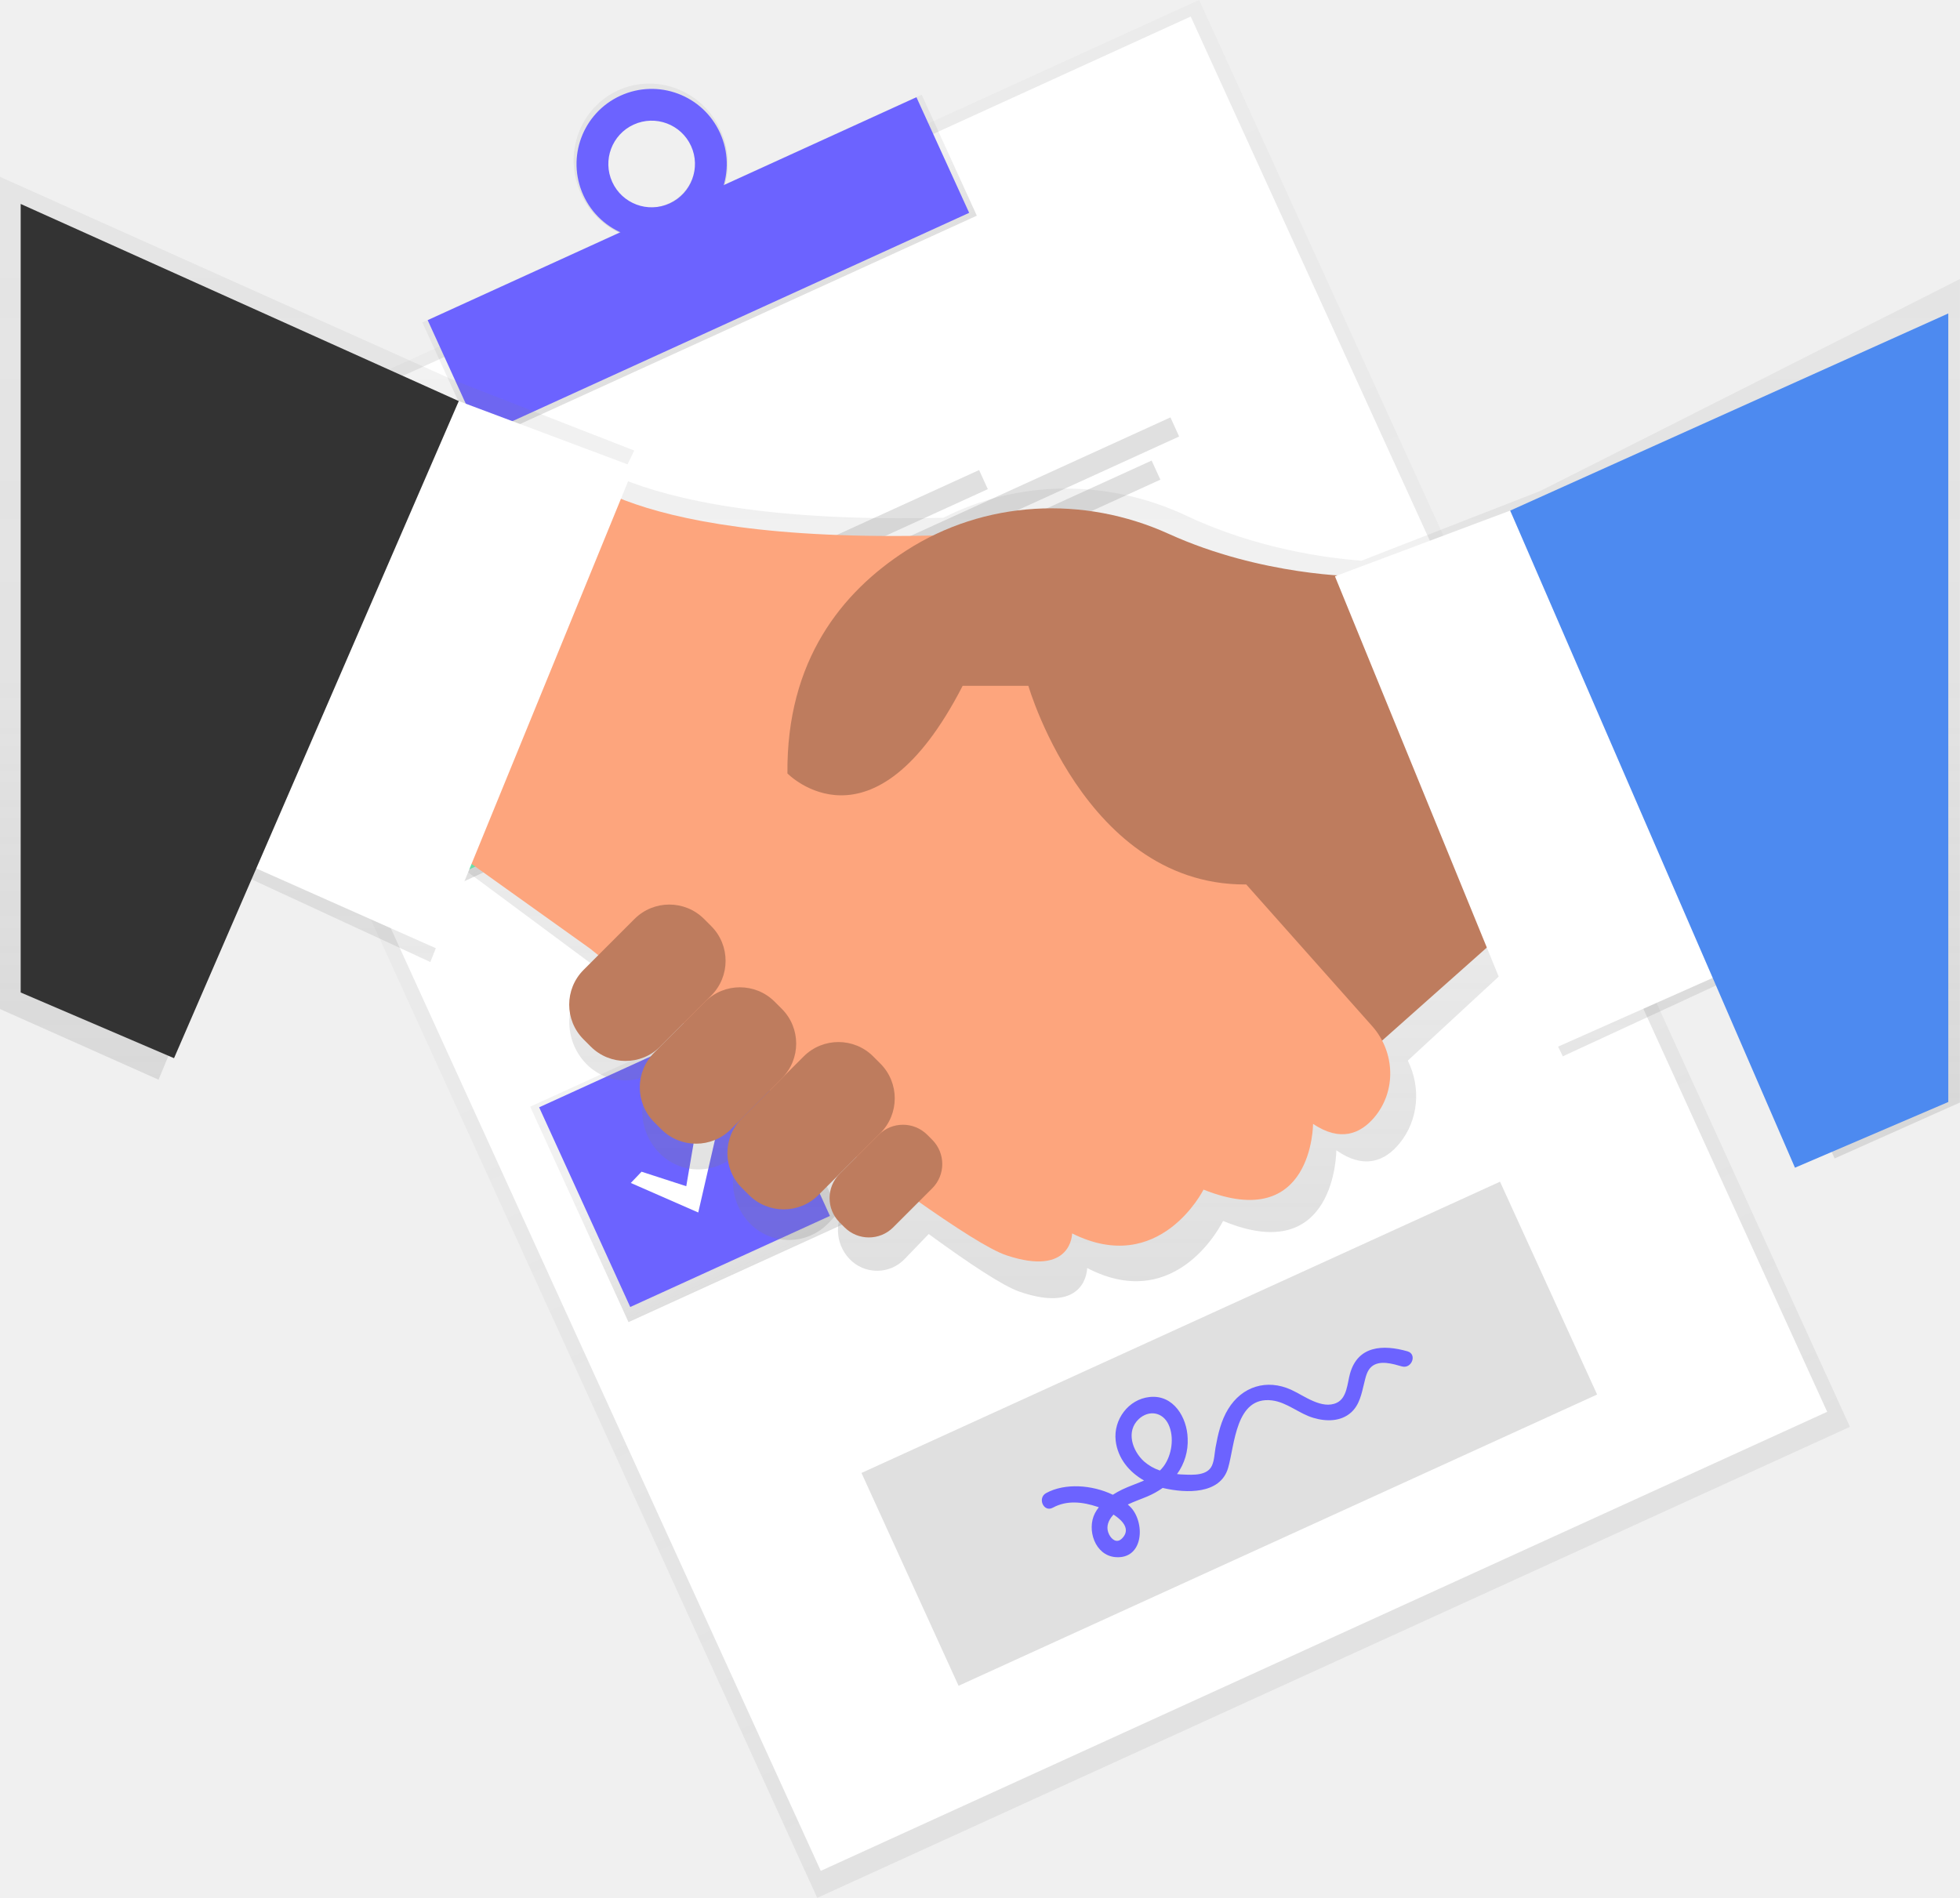
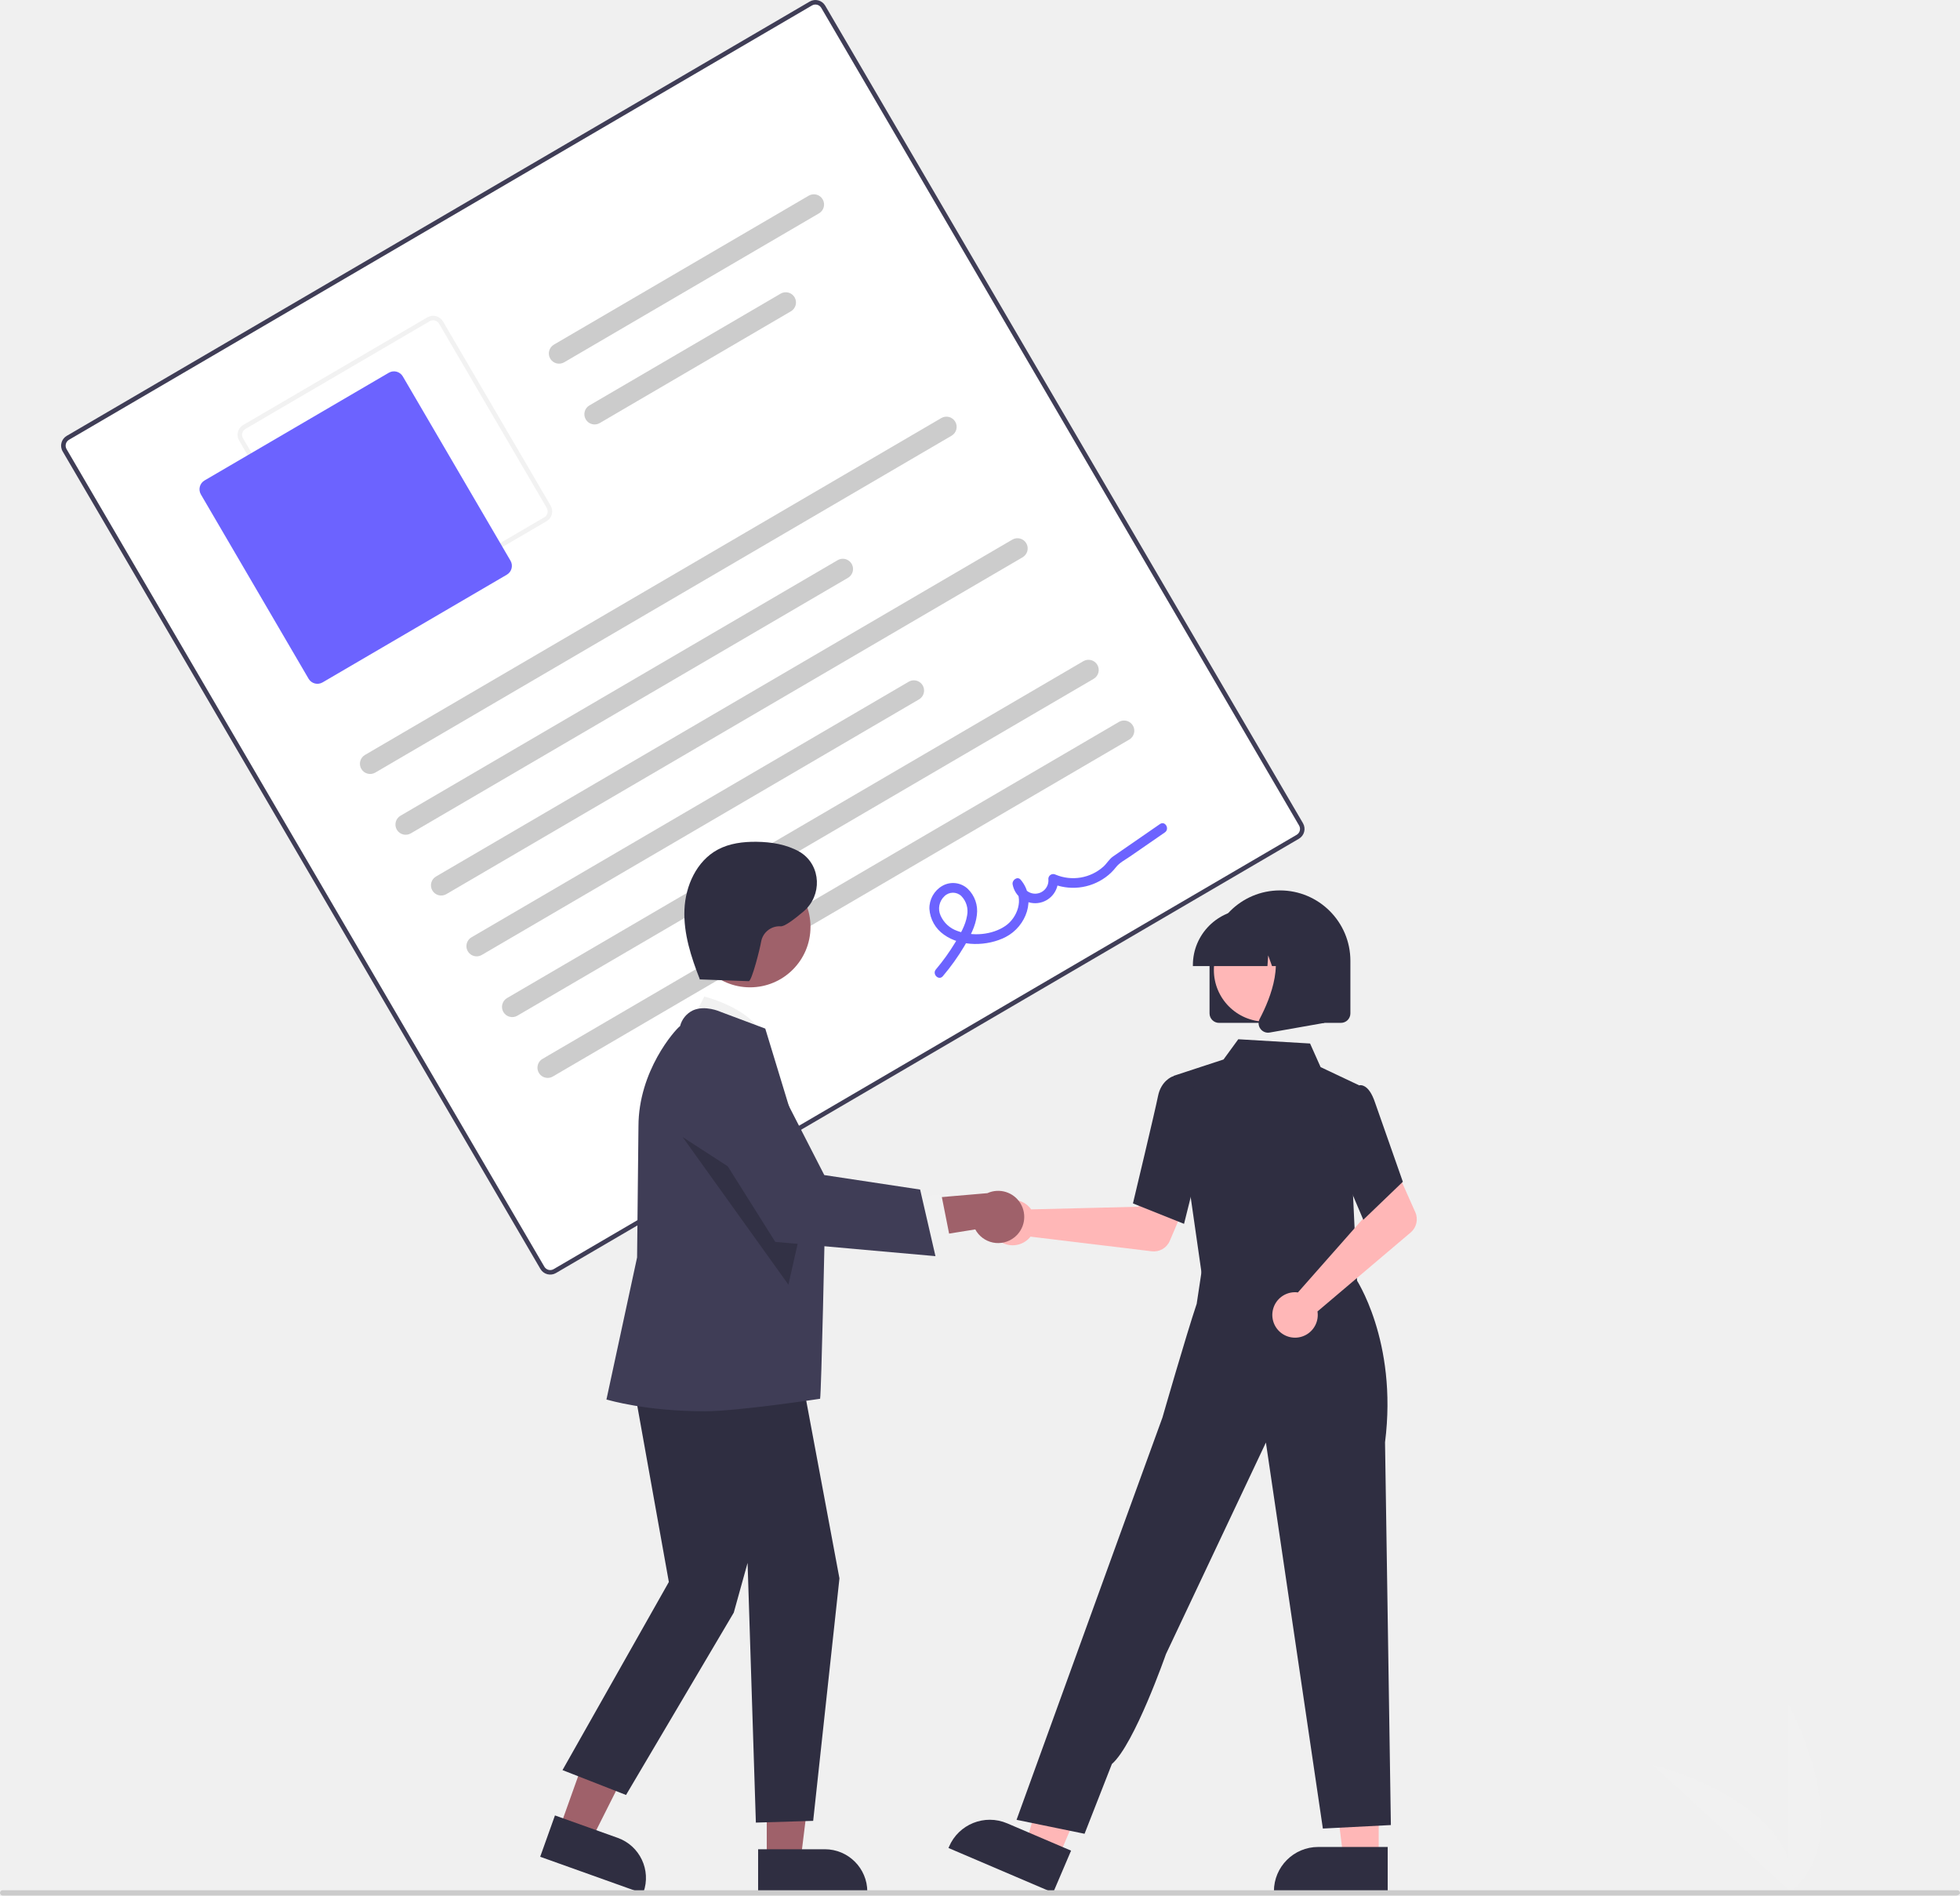
- <svg xmlns="http://www.w3.org/2000/svg" xmlns:xlink="http://www.w3.org/1999/xlink" id="196ecc45-c3c6-4b7d-8685-374129418fe3" data-name="Layer 1" width="885" height="856.96" viewBox="0 0 885 856.96">
-   <defs>
-     <linearGradient id="431b905b-f630-4d26-9705-072736e3fa0a" x1="613.19" y1="813.7" x2="613.19" y2="105.57" gradientTransform="translate(-0.86 -10.23)" gradientUnits="userSpaceOnUse">
-       <stop offset="0" stop-color="gray" stop-opacity="0.25" />
-       <stop offset="0.54" stop-color="gray" stop-opacity="0.12" />
-       <stop offset="1" stop-color="gray" stop-opacity="0.1" />
-     </linearGradient>
-     <linearGradient id="82c9264e-9b45-4df5-9d25-f7dacbcab158" x1="613.84" y1="152.52" x2="613.84" y2="92.5" gradientTransform="translate(-140.84 19.9)" xlink:href="#431b905b-f630-4d26-9705-072736e3fa0a" />
-     <linearGradient id="e7f96ace-9b05-41bf-887d-5e87841d3793" x1="613.84" y1="104.78" x2="613.84" y2="33.84" gradientTransform="translate(-136.32 285.71) rotate(-24.52)" xlink:href="#431b905b-f630-4d26-9705-072736e3fa0a" />
-     <linearGradient id="0e5c1f30-7912-44d8-85da-be3b7e04fbbd" x1="440.4" y1="329.87" x2="440.4" y2="222.94" gradientTransform="translate(-61.32 78.01)" xlink:href="#431b905b-f630-4d26-9705-072736e3fa0a" />
-     <linearGradient id="f5898732-89b1-47b9-bad4-993f506fb52e" x1="440.76" y1="541.79" x2="440.76" y2="434.85" gradientTransform="translate(26.6 58.74)" xlink:href="#431b905b-f630-4d26-9705-072736e3fa0a" />
-     <linearGradient id="f9eac279-a8ac-46d5-97b7-7547b98d8743" x1="440.4" y1="302" x2="440.4" y2="249.51" gradientTransform="translate(-293.43 264.79) rotate(-24.52)" xlink:href="#431b905b-f630-4d26-9705-072736e3fa0a" />
-     <linearGradient id="56bc9504-3ea8-4a78-ad29-d599ef16b1a5" x1="599.62" y1="607.1" x2="599.62" y2="100.78" gradientTransform="matrix(1, 0, 0, 1, 0, 0)" xlink:href="#431b905b-f630-4d26-9705-072736e3fa0a" />
-   </defs>
-   <g opacity="0.5">
-     <rect x="356.07" y="95.34" width="512.51" height="708.13" transform="translate(-288.4 273.74) rotate(-24.52)" fill="url(#431b905b-f630-4d26-9705-072736e3fa0a)" />
-   </g>
-   <rect x="361.51" y="100.79" width="499.47" height="692.48" transform="translate(-287.52 273.08) rotate(-24.52)" fill="#fff" />
-   <rect x="349.12" y="112.4" width="247.78" height="60.02" transform="translate(-173.56 188.23) rotate(-24.52)" fill="url(#82c9264e-9b45-4df5-9d25-f7dacbcab158)" />
-   <path d="M436.21,61.74c-17.4,7.94-24.92,28.82-16.79,46.64s28.83,25.83,46.23,17.89,24.92-28.82,16.79-46.64S453.61,53.8,436.21,61.74Zm23.21,50.88a20.47,20.47,0,1,1,9.69-26.91A20.23,20.23,0,0,1,459.42,112.63Z" transform="translate(-157.12 -20.92)" fill="url(#e7f96ace-9b05-41bf-887d-5e87841d3793)" />
-   <rect x="351.19" y="112.55" width="242.56" height="57.38" transform="translate(-173.12 187.91) rotate(-24.52)" fill="#6c63ff" />
-   <path d="M437.29,64.12a33.91,33.91,0,1,0,44.92,16.78A33.91,33.91,0,0,0,437.29,64.12Zm22.19,48.65a19.56,19.56,0,1,1,9.68-25.92A19.56,19.56,0,0,1,459.48,112.76Z" transform="translate(-157.12 -20.92)" fill="#6c63ff" />
-   <rect x="325.61" y="300.95" width="106.94" height="106.94" transform="translate(-270.02 168.37) rotate(-24.52)" fill="url(#0e5c1f30-7912-44d8-85da-be3b7e04fbbd)" />
-   <rect x="413.89" y="493.6" width="106.94" height="106.94" transform="translate(-342.01 222.39) rotate(-24.52)" fill="url(#f5898732-89b1-47b9-bad4-993f506fb52e)" />
-   <rect x="329.52" y="304.86" width="99.11" height="99.11" transform="translate(-270.02 168.37) rotate(-24.52)" fill="#69f0ae" />
-   <rect x="416.66" y="495.88" width="99.11" height="99.11" transform="translate(-341.44 221.76) rotate(-24.52)" fill="#6c63ff" />
-   <rect x="471.46" y="260.92" width="135.85" height="9.48" transform="translate(-218.73 226.9) rotate(-24.52)" fill="#e0e0e0" />
-   <rect x="473.37" y="255.5" width="224.31" height="9.48" transform="translate(-212.31 245.56) rotate(-24.52)" fill="#e0e0e0" />
-   <rect x="479.98" y="271.71" width="208.51" height="9.48" transform="translate(-219.16 246.49) rotate(-24.52)" fill="#e0e0e0" />
-   <rect x="558.6" y="451.95" width="135.85" height="9.48" transform="translate(-290.15 280.29) rotate(-24.52)" fill="#e0e0e0" />
-   <rect x="560.51" y="446.52" width="224.31" height="9.48" transform="translate(-283.73 298.95) rotate(-24.52)" fill="#e0e0e0" />
-   <rect x="567.12" y="462.74" width="208.51" height="9.48" transform="translate(-290.58 299.88) rotate(-24.52)" fill="#e0e0e0" />
-   <polygon points="199.04 337.46 222.26 345 229.9 300.31 241.2 303.4 228.49 358.65 193.47 343.3 199.04 337.46" fill="url(#f9eac279-a8ac-46d5-97b7-7547b98d8743)" />
-   <polygon points="202 336.87 222.19 343.42 228.83 304.56 238.65 307.25 227.6 355.29 197.15 341.95 202 336.87" fill="#fff" />
-   <polygon points="289.68 529.08 309.87 535.63 316.51 496.77 326.33 499.46 315.28 547.5 284.83 534.16 289.68 529.08" fill="#fff" />
-   <rect x="553.74" y="615.49" width="316.9" height="105.63" transform="translate(-370.25 334.93) rotate(-24.52)" fill="#e0e0e0" />
-   <path d="M792.63,631.1c-11.08-3.16-22.42-2.56-25.95,10.11-1.19,4.27-1.33,10.9-5.91,13.1-6.74,3.24-14.87-3.24-20.72-5.88-10.9-4.92-22.09-1.57-28.4,8.77-3.2,5.24-4.57,11.27-5.66,17.24-.47,2.59-.53,5.79-1.62,8.23-2.09,4.67-8.63,4.25-12.92,4.07-.94,0-1.9-.11-2.86-.21a25.33,25.33,0,0,0,4.8-16.13c-.28-9.47-6.43-19.83-17.18-18.67-9.63,1-16.41,10.3-15.33,19.71.92,8,6.13,14.2,12.81,18-3.28,1.45-6.78,2.58-9.88,4.08a41.43,41.43,0,0,0-4.21,2.35c-9.37-4.52-21.68-5.37-30.11-.76-4.08,2.23-1.1,8.86,3,6.61,6.42-3.51,13.5-2.63,20.21-.4l.56.2a18.06,18.06,0,0,0-1.75,2.71c-3.79,7.36,0,19,9.22,19.8,13,1.11,13.61-16.07,6.55-22.91-.3-.29-.6-.57-.92-.84,2.92-1.41,6.08-2.47,8.87-3.66a36.89,36.89,0,0,0,6.9-3.84l.5.13c9.93,2.25,25.43,2.95,29-9.08,3.06-10.44,3.35-32.61,19.85-30.56,6.73.83,12.25,6,18.65,7.87,5.73,1.71,12.36,1.78,17.06-2.44,3.88-3.48,4.75-8.62,5.94-13.42.61-2.48,1.21-5.44,3.23-7.21,3.65-3.19,9.68-1.31,13.75-.15C794.56,639.18,797.14,632.38,792.63,631.1Zm-129,84.59c-2.19,2.17-4.51.45-5.68-1.82-1.42-2.76-.81-5.48,1-7.91a13.74,13.74,0,0,1,.95-1.14C664.23,707.62,667.77,711.63,663.67,715.69Zm7.68-54c4.5-4.18,10.77-3.26,13.45,2.48s1.5,13.84-2.26,18.9a15.26,15.26,0,0,1-1.65,1.86,21.07,21.07,0,0,1-7.13-4.07C668.4,676.06,665.39,667.19,671.35,661.66Z" transform="translate(-157.12 -20.92)" fill="#6c63ff" />
-   <path d="M852.6,242.63l-80.72,31.47c-15.18-1.13-47.12-5.25-78.82-20.2-35.29-16.64-75.72-16.6-110,.83-79,1.89-122.48-8.23-145.68-17.81l6.12-12.56-81.82-31.9L157.12,100.78V476.54l71.59,31.9,38.4-92.12,84.33,39,16.19-41.14L423,455.27l3.77,3.17-5.19,5.39a27.06,27.06,0,0,0,0,37.21h0a24.64,24.64,0,0,0,35.8,0l-2.84,3a27.06,27.06,0,0,0,0,37.21h0a24.64,24.64,0,0,0,35.8,0l16.4-17.05h0L495.48,535.9a27.06,27.06,0,0,0,0,37.21h0a24.64,24.64,0,0,0,35.8,0l16.19-16.83h0l-6.81,7.08a18.9,18.9,0,0,0,0,26,17.21,17.21,0,0,0,25,0l10.8-11.22c18.55,13.55,33.56,23.44,40.91,26C648,614.76,648,593.49,648,593.49c40.91,21.26,61.37-21.26,61.37-21.26,51.14,21.26,51.14-31.9,51.14-31.9,12.78,8.86,22,4.8,28.44-3,8.77-10.58,9.84-25.51,3.82-37.49l48.88-45.17,21.14,43.22,84.33-39,38.4,85.13,56.55-25.25V146.94Z" transform="translate(-157.12 -20.92)" fill="url(#56bc9504-3ea8-4a78-ad29-d599ef16b1a5)" />
-   <polygon points="681.9 418.48 592.88 497.6 523.65 369.02 681.9 329.46 681.9 418.48" fill="#be7c5e" />
-   <path d="M413.72,231.69s28.57,39.56,197.81,29.67l98.91,148.36,66.28,74.57c10.41,11.72,11,29.49.78,41.37-6.21,7.21-15.14,11-27.5,2.75,0,0,0,49.45-49.45,29.67,0,0-19.78,39.56-59.34,19.78,0,0,0,19.78-29.67,9.89S423.61,449.29,423.61,449.29l-69.23-49.45Z" transform="translate(-157.12 -20.92)" fill="#fda57d" />
-   <path d="M769.78,281.15s-42.74,0-85-19.19c-38.43-17.43-83.18-15.21-118.64,7.67-28.9,18.65-53.94,49.53-53.47,100.53,0,0,38.46,39.56,79.12-39.56h29.67s28.57,98.91,108.8,89,98.91-19.78,98.91-19.78Z" transform="translate(-157.12 -20.92)" fill="#be7c5e" />
-   <rect x="456.83" y="463.57" width="48.96" height="76.93" rx="22.21" ry="22.21" transform="translate(338.85 -214.21) rotate(45)" fill="#be7c5e" />
-   <rect x="424.96" y="426.21" width="48.96" height="76.93" rx="22.21" ry="22.21" transform="translate(303.09 -202.62) rotate(45)" fill="#be7c5e" />
-   <rect x="498.86" y="487.27" width="48.96" height="83.92" rx="22.21" ry="22.21" transform="translate(370.39 -235.97) rotate(45)" fill="#be7c5e" />
-   <rect x="540.04" y="526.26" width="34.19" height="55.95" rx="15.51" ry="15.51" transform="translate(397.97 -252.54) rotate(45)" fill="#be7c5e" />
-   <polygon points="780.8 438.26 691.79 477.82 602.77 260.23 681.9 230.56 780.8 438.26" fill="#fff" />
-   <polygon points="108.25 388.81 197.26 428.37 286.28 210.78 207.15 181.1 108.25 388.81" fill="#fff" />
-   <polygon points="9.34 92.09 207.15 181.1 78.58 477.82 9.34 448.15 9.34 92.09" fill="#333" />
-   <polygon points="879.71 141.54 681.9 230.56 810.48 527.27 879.71 497.6 879.71 141.54" fill="#4d8af0" />
+ <svg xmlns="http://www.w3.org/2000/svg" id="ff13122b-c9a2-4eb3-994d-202711f70fc9" data-name="Layer 1" width="746" height="721.343" viewBox="0 0 746 721.343">
+   <path d="M907.602,809.952v-72.34S935.794,788.898,907.602,809.952Z" transform="translate(-227 -89.32838)" fill="#f1f1f1" />
+   <path d="M909.344,809.939l-53.29-48.921S912.899,774.933,909.344,809.939Z" transform="translate(-227 -89.32838)" fill="#f1f1f1" />
+   <path d="M721.388,408.518,438.602,573.796a4.326,4.326,0,0,1-5.911-1.55L250.842,261.107a4.326,4.326,0,0,1,1.55-5.911L535.177,89.918a4.326,4.326,0,0,1,5.911,1.55l181.849,311.138A4.326,4.326,0,0,1,721.388,408.518Z" transform="translate(-227 -89.32838)" fill="#fff" />
+   <path d="M721.388,408.518,438.602,573.796a4.326,4.326,0,0,1-5.911-1.55L250.842,261.107a4.326,4.326,0,0,1,1.55-5.911L535.177,89.918a4.326,4.326,0,0,1,5.911,1.55l181.849,311.138A4.326,4.326,0,0,1,721.388,408.518ZM253.264,256.688a2.596,2.596,0,0,0-.93,3.547L434.184,571.373a2.596,2.596,0,0,0,3.547.93l282.785-165.278a2.596,2.596,0,0,0,.93-3.547L539.596,92.34a2.596,2.596,0,0,0-3.547-.93Z" transform="translate(-227 -89.32838)" fill="#3f3d56" />
+   <path d="M435.04,287.673l-70.137,40.992a4.326,4.326,0,0,1-5.911-1.55l-40.992-70.137a4.326,4.326,0,0,1,1.55-5.911l70.137-40.992a4.326,4.326,0,0,1,5.911,1.55L436.59,281.762A4.326,4.326,0,0,1,435.04,287.673ZM320.422,252.56a2.596,2.596,0,0,0-.93,3.547l40.992,70.137a2.596,2.596,0,0,0,3.547.93l70.137-40.992a2.596,2.596,0,0,0,.93-3.547l-40.992-70.137a2.596,2.596,0,0,0-3.547-.93Z" transform="translate(-227 -89.32838)" fill="#f2f2f2" />
+   <path d="M419.909,308.028l-70.137,40.992a3.893,3.893,0,0,1-5.32-1.395l-40.992-70.137a3.893,3.893,0,0,1,1.395-5.32l70.137-40.992a3.893,3.893,0,0,1,5.32,1.395l40.992,70.137A3.893,3.893,0,0,1,419.909,308.028Z" transform="translate(-227 -89.32838)" fill="#6c63ff" />
+   <path d="M589.196,255.132,369.833,383.343a3.889,3.889,0,0,1-3.925-6.715l219.364-128.21a3.889,3.889,0,0,1,3.925,6.715Z" transform="translate(-227 -89.32838)" fill="#ccc" />
+   <path d="M549.739,309.225l-166.388,97.248a3.889,3.889,0,0,1-3.925-6.715l166.388-97.248a3.889,3.889,0,1,1,3.925,6.715Z" transform="translate(-227 -89.32838)" fill="#ccc" />
+   <path d="M538.736,170.509l-96.998,56.692a3.889,3.889,0,0,1-3.925-6.715l96.998-56.692A3.889,3.889,0,0,1,538.736,170.509Z" transform="translate(-227 -89.32838)" fill="#ccc" />
+   <path d="M528.047,207.788l-72.79,42.543a3.889,3.889,0,0,1-3.925-6.715l72.79-42.543a3.889,3.889,0,0,1,3.925,6.715Z" transform="translate(-227 -89.32838)" fill="#ccc" />
+   <path d="M616.234,301.393,396.87,429.603a3.889,3.889,0,0,1-3.925-6.715l219.364-128.21a3.889,3.889,0,0,1,3.925,6.715Z" transform="translate(-227 -89.32838)" fill="#ccc" />
+   <path d="M576.777,355.485l-166.388,97.248a3.889,3.889,0,1,1-3.925-6.715l166.388-97.248a3.889,3.889,0,1,1,3.925,6.715Z" transform="translate(-227 -89.32838)" fill="#ccc" />
+   <path d="M643.271,347.653,423.908,475.863a3.889,3.889,0,0,1-3.925-6.715L639.347,340.938a3.889,3.889,0,0,1,3.925,6.715Z" transform="translate(-227 -89.32838)" fill="#ccc" />
+   <path d="M656.79,370.783,437.426,498.994a3.889,3.889,0,1,1-3.925-6.715l219.364-128.21a3.889,3.889,0,1,1,3.925,6.715Z" transform="translate(-227 -89.32838)" fill="#ccc" />
+   <path d="M585.852,460.826a84.703,84.703,0,0,0,8.201-11.471c2.162-3.649,4.282-7.55,4.759-11.829a11.683,11.683,0,0,0-3.499-9.985,8.222,8.222,0,0,0-9.646-1.096,9.809,9.809,0,0,0-4.923,8.76,12.959,12.959,0,0,0,5.536,9.814c6.484,4.698,16.61,4.452,23.521.877,7.784-4.027,11.806-14.561,5.69-21.773-1.272-1.5-3.389.176-3.07,1.794a8.721,8.721,0,0,0,17.279-2.135l-2.749,1.607a20.99,20.99,0,0,0,20.879-2.24,19.47,19.47,0,0,0,3.907-3.776c1.346-1.755,3.606-2.89,5.436-4.155l13.19-9.114c1.94-1.341.095-4.535-1.861-3.184l-11.946,8.254c-1.991,1.376-3.994,2.734-5.973,4.127-1.414.996-2.285,2.603-3.572,3.786a17.288,17.288,0,0,1-18.252,3.087,1.866,1.866,0,0,0-2.749,1.607,5.048,5.048,0,0,1-10.026,1.188l-3.07,1.794c3.945,4.652,1.318,11.787-3.227,14.909-5.083,3.491-12.593,4.097-18.323,1.927a10.811,10.811,0,0,1-6.365-5.84,6.443,6.443,0,0,1,1.462-7.373,4.623,4.623,0,0,1,6.427-.069,8.269,8.269,0,0,1,2.191,7.459c-.591,3.695-2.633,7.101-4.533,10.257a78.797,78.797,0,0,1-7.337,10.217c-1.521,1.8,1.103,4.395,2.641,2.575Z" transform="translate(-227 -89.32838)" fill="#6c63ff" />
+   <path d="M618.593,548.508a8.672,8.672,0,0,1,.872,1.051l40.849-.999,4.765-8.708,14.082,5.474-6.938,16.236a6.591,6.591,0,0,1-6.852,3.954l-46.151-5.575a8.649,8.649,0,1,1-.627-11.432Z" transform="translate(-227 -89.32838)" fill="#ffb7b7" />
+   <polygon points="524.753 707.256 511.322 707.256 504.932 655.449 524.755 655.45 524.753 707.256" fill="#ffb7b7" />
+   <path d="M755.178,809.604l-43.308-.002V809.055a16.858,16.858,0,0,1,16.857-16.856h.001l26.451.001Z" transform="translate(-227 -89.32838)" fill="#2f2e41" />
+   <polygon points="402.792 706.958 390.441 701.681 404.916 651.529 423.145 659.317 402.792 706.958" fill="#ffb7b7" />
+   <path d="M627.828,809.604l-39.826-17.014.215-.504a16.858,16.858,0,0,1,22.123-8.88l.001 0,24.324,10.392Z" transform="translate(-227 -89.32838)" fill="#2f2e41" />
+   <polygon points="459.468 470.402 458.496 486.141 486.887 489.179 516.593 492.358 507.849 468.459 459.468 470.402" fill="#ffb7b7" />
+   <path d="M684.602,575.672l-11.029-76.887,19.116-6.265,5.615-7.7,27.323,1.617,4.011,8.985,14.569,6.884-2.239,41.582,1.633,34.784Z" transform="translate(-227 -89.32838)" fill="#2f2e41" />
+   <path d="M677.661,555.067l-19.445-7.78.083-.346c.083-.349,8.359-34.932,9.458-40.49,1.145-5.79,5.327-7.391,5.505-7.456l.13-.048,7.695,2.342,3.38,26.554Z" transform="translate(-227 -89.32838)" fill="#2f2e41" />
+   <path d="M639.796,787.181l-25.884-5.309,41.37-114.154,14.159-38.936s8.98-31.219,13.037-43.3l2.449-16.21,57.962,6.416s16.189,23.774,11.271,62.525l2.224,145.65L730.499,785.19,708.819,638.294l-38.051,80.527s-11.993,34.364-20.574,41.812Z" transform="translate(-227 -89.32838)" fill="#2f2e41" />
+   <path d="M719.644,581.093a8.673,8.673,0,0,1,1.364.075L748.048,550.534l-3.145-9.415,13.589-6.604,7.188,16.126a6.591,6.591,0,0,1-1.759,7.712l-35.467,30.052a8.649,8.649,0,1,1-8.809-7.313Z" transform="translate(-227 -89.32838)" fill="#ffb7b7" />
+   <path d="M745.89,553.516l-11.28-26.533,4.399-18.481,4.74-5.989a2.73,2.73,0,0,1,2.194.021c1.748.704,3.237,2.86,4.425,6.41l10.571,30.111Z" transform="translate(-227 -89.32838)" fill="#2f2e41" />
+   <path d="M687.367,474.987V454.984a26.804,26.804,0,0,1,53.609,0v20.003a3.605,3.605,0,0,1-3.601,3.601H690.968A3.605,3.605,0,0,1,687.367,474.987Z" transform="translate(-227 -89.32838)" fill="#2f2e41" />
+   <circle cx="481.664" cy="369.142" r="19.652" fill="#ffb7b7" />
+   <path d="M681.026,456.584a21.227,21.227,0,0,1,21.203-21.203h4.001a21.227,21.227,0,0,1,21.203,21.203v.4H718.979l-2.884-8.075-.577,8.075H711.149l-1.455-4.074-.291,4.074h-28.377Z" transform="translate(-227 -89.32838)" fill="#2f2e41" />
+   <path d="M706.73,480.837a3.547,3.547,0,0,1-.282-3.766c4.24-8.064,10.175-22.964,2.296-32.153l-.566-.66h22.874v34.341l-20.779,3.666a3.678,3.678,0,0,1-.637.056A3.586,3.586,0,0,1,706.73,480.837Z" transform="translate(-227 -89.32838)" fill="#2f2e41" />
+   <polygon points="212.904 695.94 225.042 700.278 247.551 655.523 229.636 649.121 212.904 695.94" fill="#9f616a" />
+   <path d="M432.602,795.929l5.622-15.73,23.905,8.543a16.197,16.197,0,0,1,9.79,20.679l-.177.495Z" transform="translate(-227 -89.32838)" fill="#2f2e41" />
+   <polygon points="291.836 707.946 304.726 707.945 310.859 658.226 291.834 658.227 291.836 707.946" fill="#9f616a" />
+   <path d="M515.548,793.066l25.385-.001h.001a16.178,16.178,0,0,1,16.178,16.177v.526l-41.564.002Z" transform="translate(-227 -89.32838)" fill="#2f2e41" />
+   <path d="M489.459,479.629l5.606-11.077s20.884,5.232,22.783,17.336Z" transform="translate(-227 -89.32838)" fill="#f1f1f1" />
+   <polygon points="239.328 516.96 254.573 602.034 214.093 673.622 238.276 683.085 279.282 613.691 284.539 594.765 287.693 693.599 309.503 692.937 319.502 600.65 303.464 514.857 239.328 516.96" fill="#2f2e41" />
+   <path d="M495.267,626.4c-22.396,0-36.616-4.284-36.935-4.352l-.516-.11L469.482,567.853l.525-49.889c0-21.141,13.914-36.728,15.845-38.167a9.096,9.096,0,0,1,4.837-5.945c4.641-2.106,10.313.421,10.552.53l17.023,6.382.08.236c.205.605,22.627,74.214,22.627,74.214s-1.357,64.315-1.83,66.422C539.142,621.636,507.711,626.4,495.267,626.4Z" transform="translate(-227 -89.32838)" fill="#3f3d56" />
+   <circle cx="285.477" cy="352.727" r="23.008" fill="#9f616a" />
+   <polygon points="259.823 432.715 300.076 488.877 306.02 462.65 259.823 432.715" opacity="0.2" />
+   <path d="M613.024,560.257a9.874,9.874,0,0,1-14.825-3.073l-34.647,5.546,7.506-16.617,31.75-2.719a9.927,9.927,0,0,1,10.215,16.863Z" transform="translate(-227 -89.32838)" fill="#9f616a" />
+   <polygon points="345.842 455.838 358.291 454.617 361.741 471.983 346.076 472.26 345.842 455.838" fill="#f1f1f1" />
+   <path d="M583.047,567.362l-60.97-5.429L491.291,512.973l-.095-.433a16.855,16.855,0,0,1,31.467-11.286l18.072,35.251,36.473,5.513Z" transform="translate(-227 -89.32838)" fill="#3f3d56" />
+   <path d="M492.879,462.032l19.097.685c1.164.042,4.323-12.521,4.737-15.127a7.113,7.113,0,0,1,7.42-5.754c1.43.135,5.034-2.536,8.754-5.698,7.062-6.004,6.695-17.28-1.063-22.353q-.318-.208-.624-.38c-4.894-2.739-10.619-3.659-16.227-3.729-5.084-.064-10.312.576-14.79,2.982-8.029,4.314-12.302,13.741-12.678,22.848s2.544,18.012,5.857,26.503" transform="translate(-227 -89.32838)" fill="#2f2e41" />
+   <path d="M971.602,810.672H228a1,1,0,0,1,0-2H972a1,1,0,0,1,1,1C973,810.224,972.155,810.672,971.602,810.672Z" transform="translate(-227 -89.32838)" fill="#cbcbcb" />
</svg>
